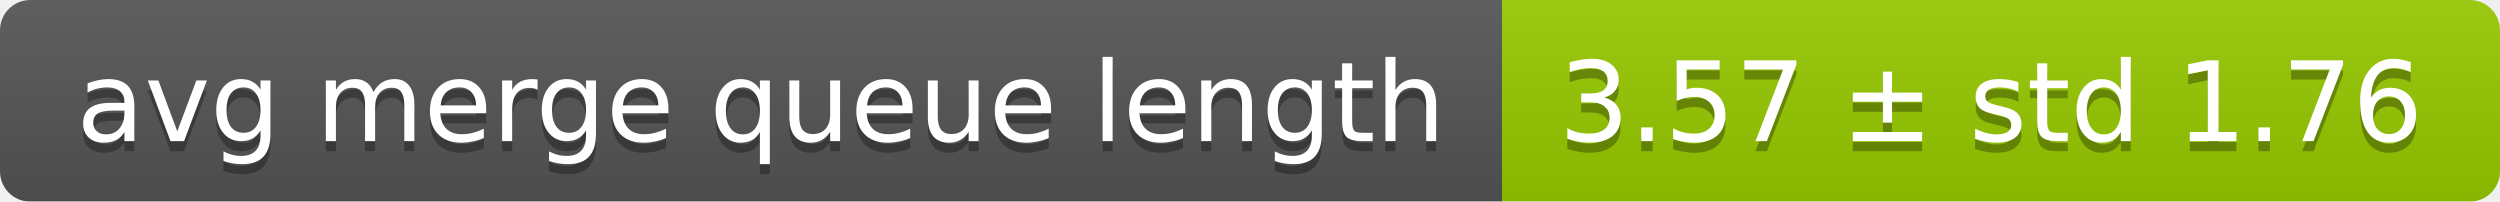
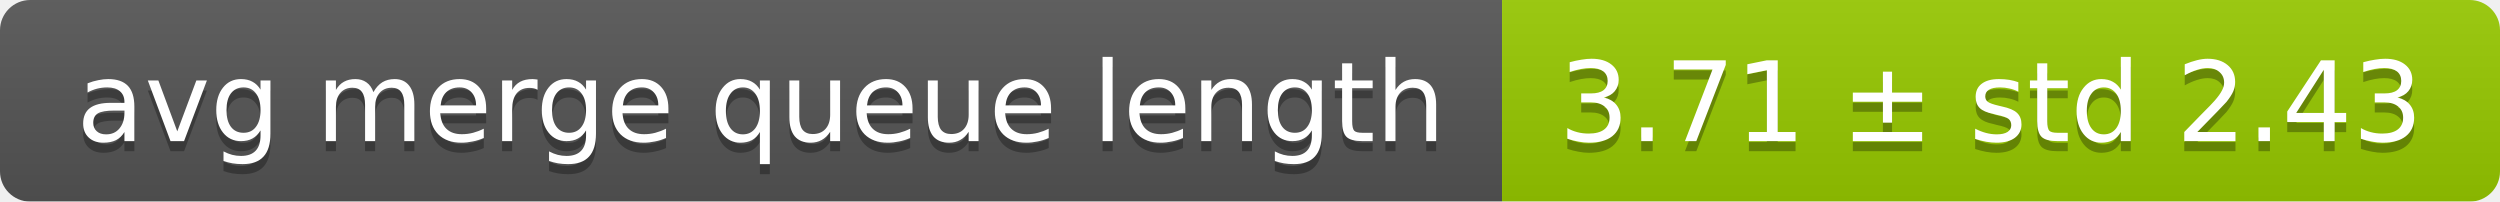
<svg xmlns="http://www.w3.org/2000/svg" width="248" height="20">
  <linearGradient id="smooth" x2="0" y2="100%">
    <stop offset="0" stop-color="#bbb" stop-opacity=".1" />
    <stop offset="1" stop-opacity=".1" />
  </linearGradient>
  <mask id="round">
    <rect width="248" height="20" rx="3" fill="#fff" />
  </mask>
  <g mask="url(#round)">
    <rect width="149" height="20" fill="#555" />
    <rect x="149" width="99" height="20" fill="#97ca00" />
    <rect width="248" height="20" fill="url(#smooth)" />
  </g>
  <g fill="#fff" text-anchor="middle" font-family="DejaVu Sans,Verdana,Geneva,sans-serif" font-size="11">
    <text x="75.5" y="15" fill="#010101" fill-opacity=".3">avg merge queue length</text>
    <text x="75.5" y="14">avg merge queue length</text>
-     <text x="197.5" y="15" fill="#010101" fill-opacity=".3">3.57 ± std 1.76</text>
-     <text x="197.5" y="14">3.57 ± std 1.76</text>
+     <text x="197.5" y="15" fill="#010101" fill-opacity=".3">3.71 ± std 2.43</text>
+     <text x="197.5" y="14">3.71 ± std 2.43</text>
  </g>
</svg>
